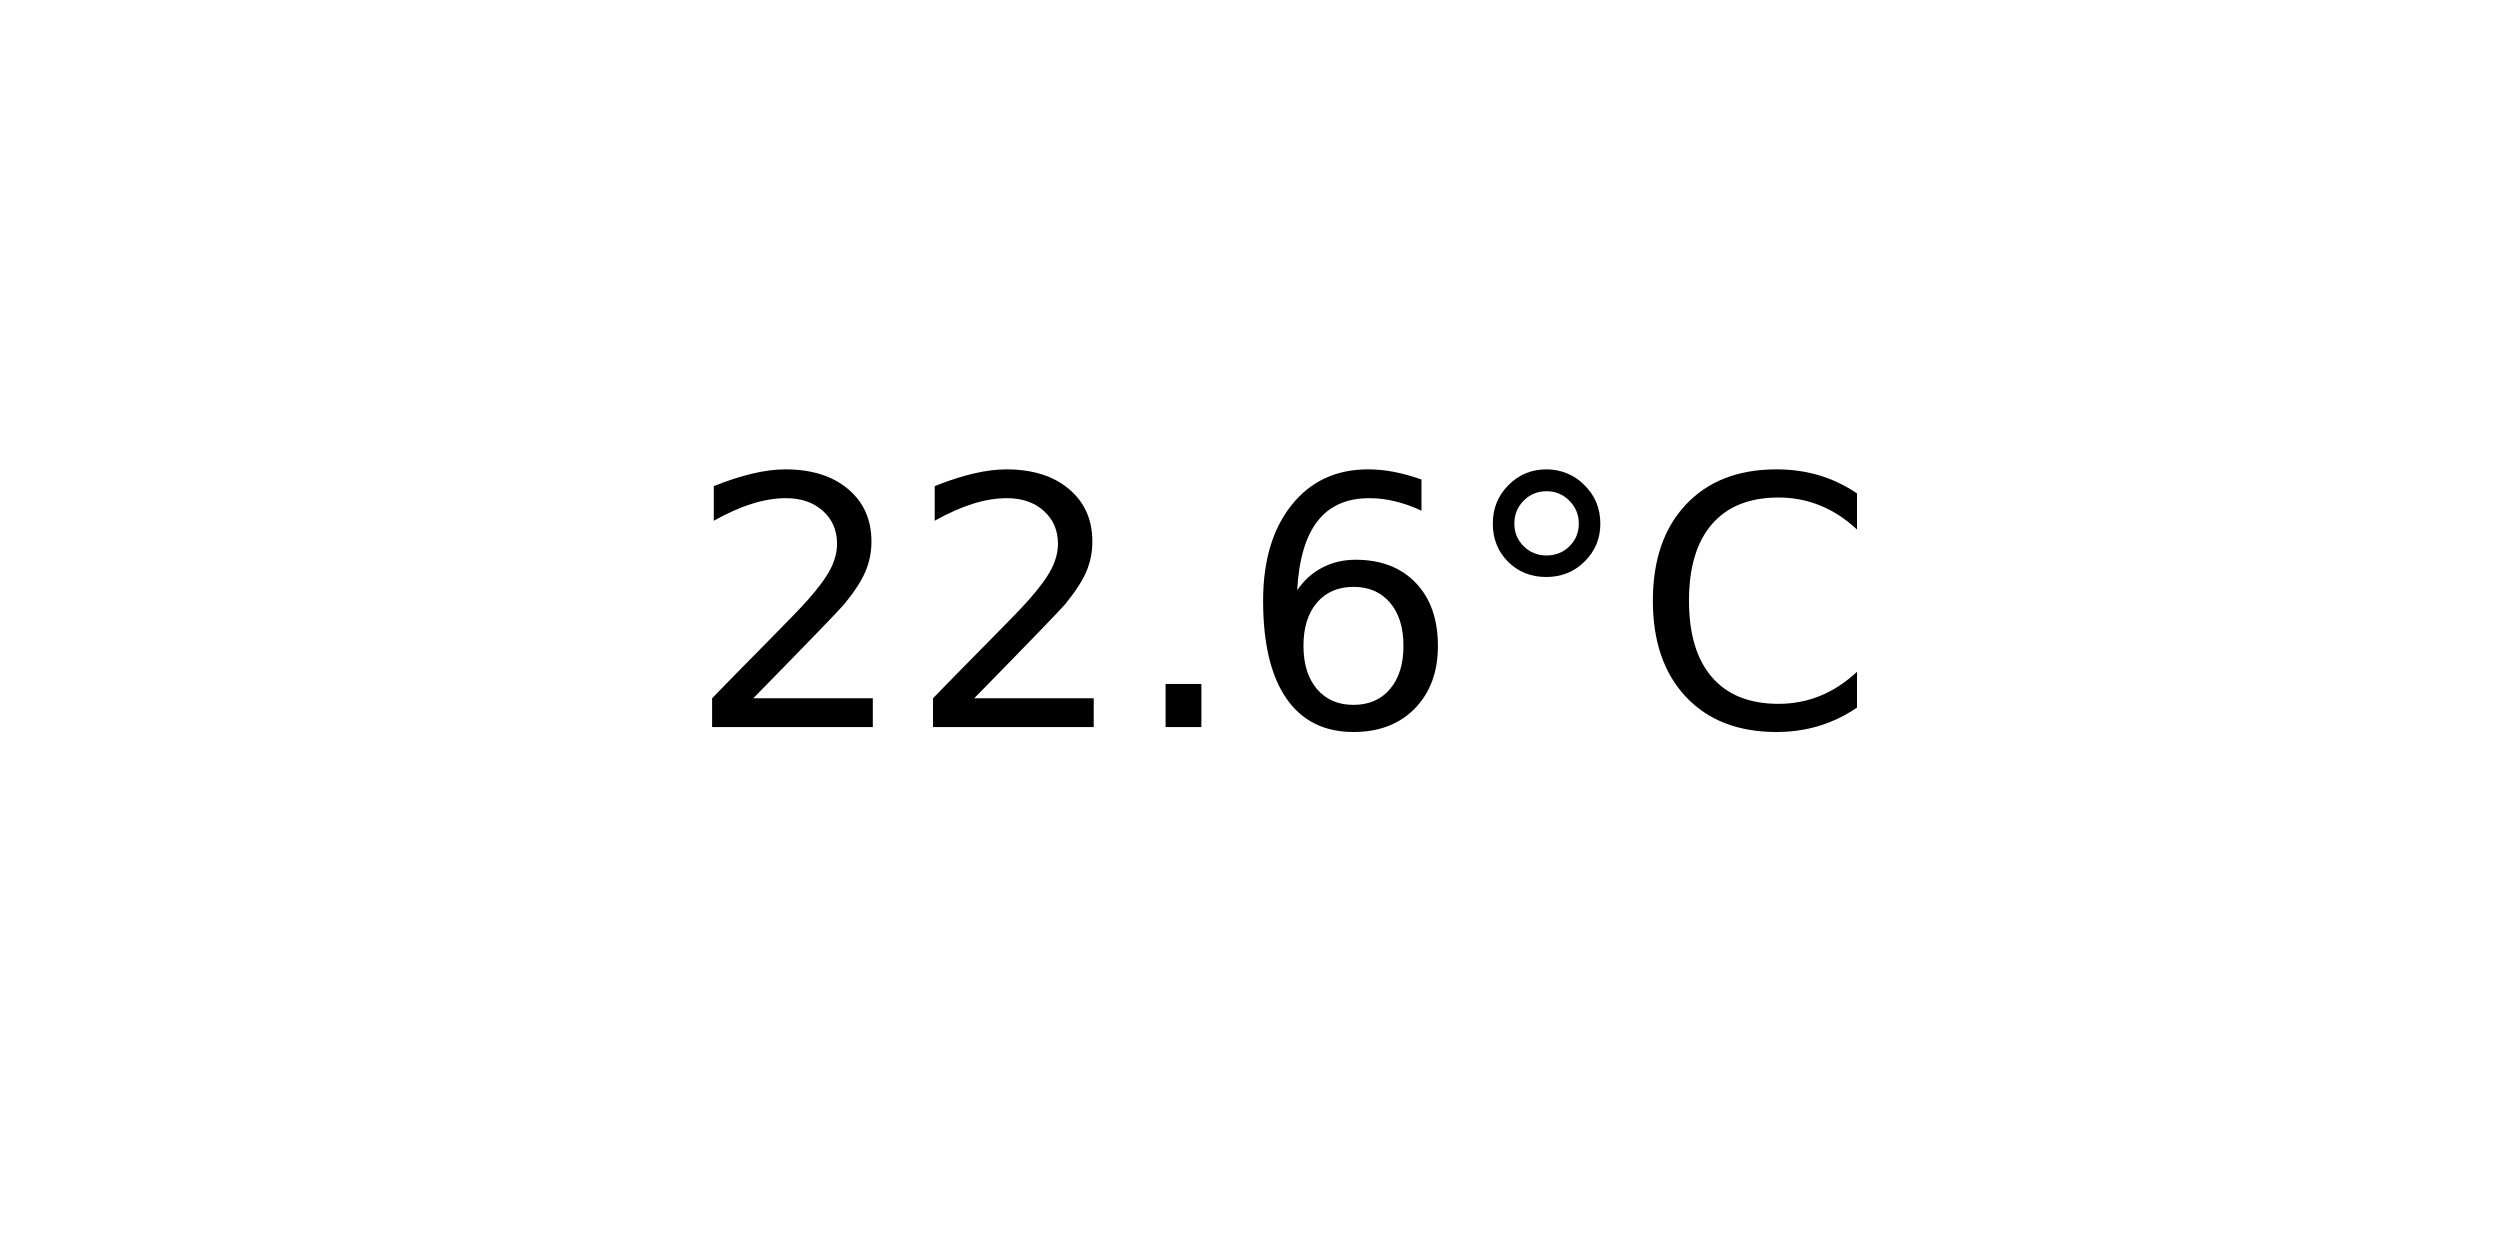
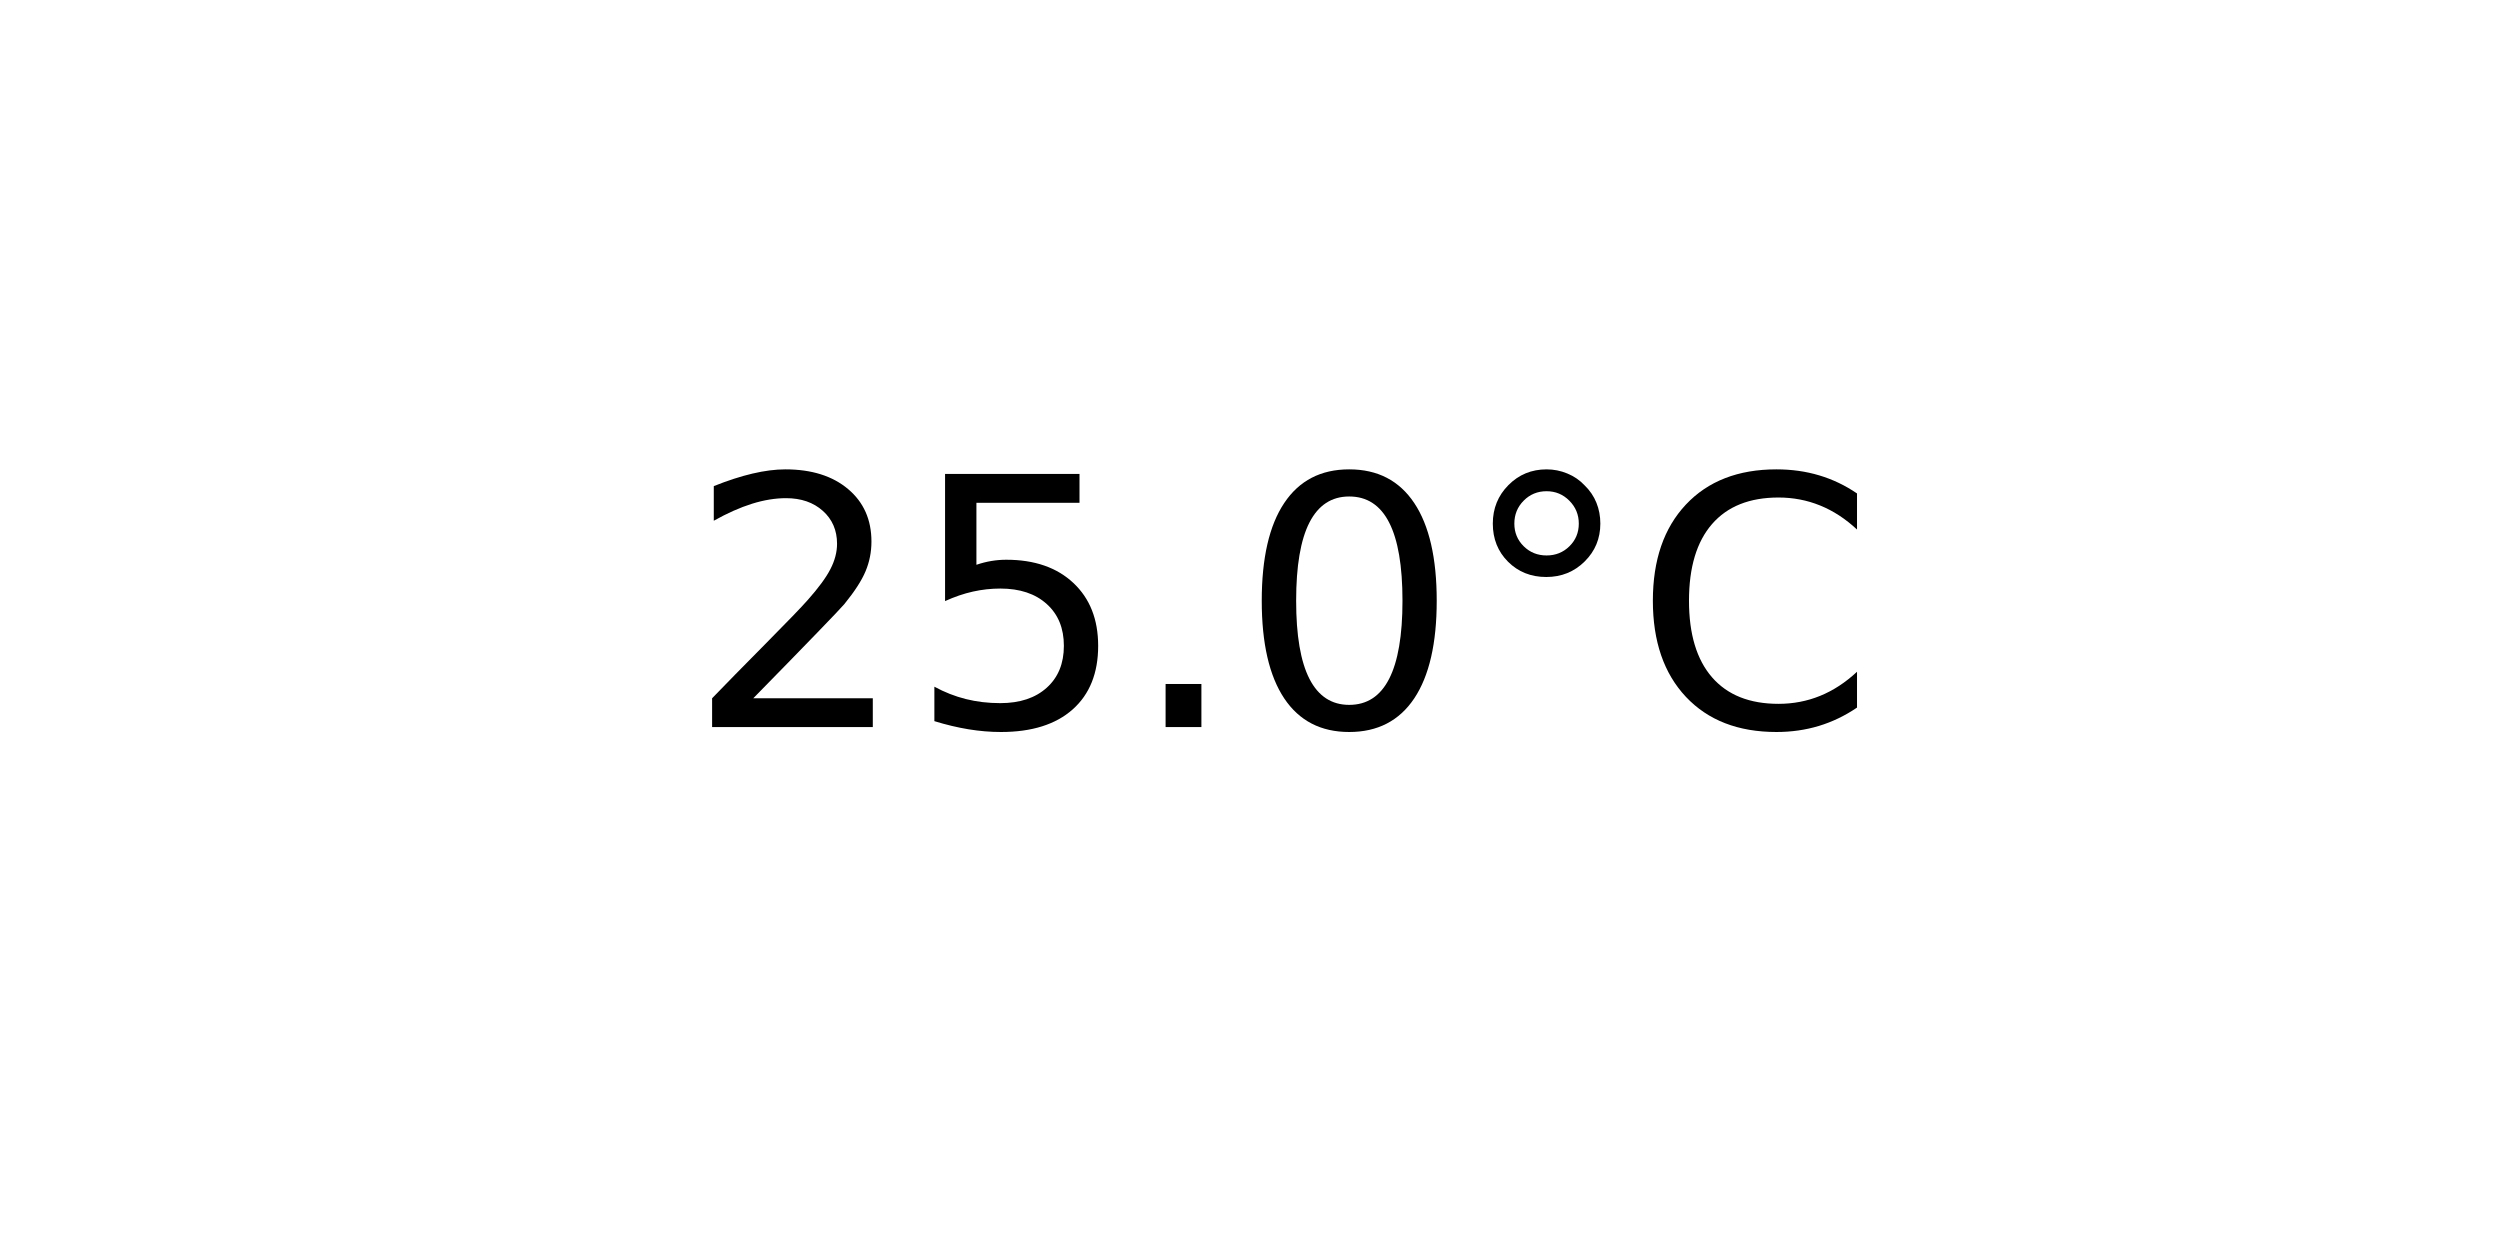
<svg xmlns="http://www.w3.org/2000/svg" xmlns:xlink="http://www.w3.org/1999/xlink" width="72pt" height="36pt" viewBox="0 0 72 36" version="1.1">
  <defs>
    <style type="text/css">*{stroke-linejoin: round; stroke-linecap: butt}</style>
  </defs>
  <g id="figure_1">
    <g id="axes_1">
      <g id="text_1">
        <g transform="translate(19.77578 20.93937) scale(0.1 -0.1)">
          <defs>
            <path id="DejaVuSans-32" d="M 1228 531  L 3431 531  L 3431 0  L 469 0  L 469 531  Q 828 903 1448 1529  Q 2069 2156 2228 2338  Q 2531 2678 2651 2914  Q 2772 3150 2772 3378  Q 2772 3750 2511 3984  Q 2250 4219 1831 4219  Q 1534 4219 1204 4116  Q 875 4013 500 3803  L 500 4441  Q 881 4594 1212 4672  Q 1544 4750 1819 4750  Q 2544 4750 2975 4387  Q 3406 4025 3406 3419  Q 3406 3131 3298 2873  Q 3191 2616 2906 2266  Q 2828 2175 2409 1742  Q 1991 1309 1228 531  z " transform="scale(0.015625)" />
+             <path id="DejaVuSans-35" d="M 691 4666  L 3169 4666  L 3169 4134  L 1269 4134  L 1269 2991  Q 1406 3038 1543 3061  Q 1681 3084 1819 3084  Q 2600 3084 3056 2656  Q 3513 2228 3513 1497  Q 3513 744 3044 326  Q 2575 -91 1722 -91  Q 1428 -91 1123 -41  Q 819 9 494 109  L 494 744  Q 775 591 1075 516  Q 1375 441 1709 441  Q 2250 441 2565 725  Q 2881 1009 2881 1497  Q 2881 1984 2565 2268  Q 2250 2553 1709 2553  Q 1456 2553 1204 2497  Q 953 2441 691 2322  L 691 4666  z " transform="scale(0.015625)" />
            <path id="DejaVuSans-2e" d="M 684 794  L 1344 794  L 1344 0  L 684 0  L 684 794  z " transform="scale(0.015625)" />
-             <path id="DejaVuSans-36" d="M 2113 2584  Q 1688 2584 1439 2293  Q 1191 2003 1191 1497  Q 1191 994 1439 701  Q 1688 409 2113 409  Q 2538 409 2786 701  Q 3034 994 3034 1497  Q 3034 2003 2786 2293  Q 2538 2584 2113 2584  z M 3366 4563  L 3366 3988  Q 3128 4100 2886 4159  Q 2644 4219 2406 4219  Q 1781 4219 1451 3797  Q 1122 3375 1075 2522  Q 1259 2794 1537 2939  Q 1816 3084 2150 3084  Q 2853 3084 3261 2657  Q 3669 2231 3669 1497  Q 3669 778 3244 343  Q 2819 -91 2113 -91  Q 1303 -91 875 529  Q 447 1150 447 2328  Q 447 3434 972 4092  Q 1497 4750 2381 4750  Q 2619 4750 2861 4703  Q 3103 4656 3366 4563  z " transform="scale(0.015625)" />
+             <path id="DejaVuSans-30" d="M 2034 4250  Q 1547 4250 1301 3770  Q 1056 3291 1056 2328  Q 1056 1369 1301 889  Q 1547 409 2034 409  Q 2525 409 2770 889  Q 3016 1369 3016 2328  Q 3016 3291 2770 3770  Q 2525 4250 2034 4250  z M 2034 4750  Q 2819 4750 3233 4129  Q 3647 3509 3647 2328  Q 3647 1150 3233 529  Q 2819 -91 2034 -91  Q 1250 -91 836 529  Q 422 1150 422 2328  Q 422 3509 836 4129  Q 1250 4750 2034 4750  z " transform="scale(0.015625)" />
            <path id="DejaVuSans-b0" d="M 1600 4347  Q 1350 4347 1178 4173  Q 1006 4000 1006 3750  Q 1006 3503 1178 3333  Q 1350 3163 1600 3163  Q 1850 3163 2022 3333  Q 2194 3503 2194 3750  Q 2194 3997 2020 4172  Q 1847 4347 1600 4347  z M 1600 4750  Q 1800 4750 1984 4673  Q 2169 4597 2303 4453  Q 2447 4313 2519 4134  Q 2591 3956 2591 3750  Q 2591 3338 2302 3052  Q 2013 2766 1594 2766  Q 1172 2766 890 3047  Q 609 3328 609 3750  Q 609 4169 896 4459  Q 1184 4750 1600 4750  z " transform="scale(0.015625)" />
            <path id="DejaVuSans-43" d="M 4122 4306  L 4122 3641  Q 3803 3938 3442 4084  Q 3081 4231 2675 4231  Q 1875 4231 1450 3742  Q 1025 3253 1025 2328  Q 1025 1406 1450 917  Q 1875 428 2675 428  Q 3081 428 3442 575  Q 3803 722 4122 1019  L 4122 359  Q 3791 134 3420 21  Q 3050 -91 2638 -91  Q 1578 -91 968 557  Q 359 1206 359 2328  Q 359 3453 968 4101  Q 1578 4750 2638 4750  Q 3056 4750 3426 4639  Q 3797 4528 4122 4306  z " transform="scale(0.015625)" />
          </defs>
          <use xlink:href="#DejaVuSans-32" />
-           <use xlink:href="#DejaVuSans-32" x="63.623" />
+           <use xlink:href="#DejaVuSans-35" x="63.623" />
          <use xlink:href="#DejaVuSans-2e" x="127.246" />
-           <use xlink:href="#DejaVuSans-36" x="159.033" />
+           <use xlink:href="#DejaVuSans-30" x="159.033" />
          <use xlink:href="#DejaVuSans-b0" x="222.656" />
          <use xlink:href="#DejaVuSans-43" x="272.656" />
        </g>
      </g>
    </g>
  </g>
</svg>
